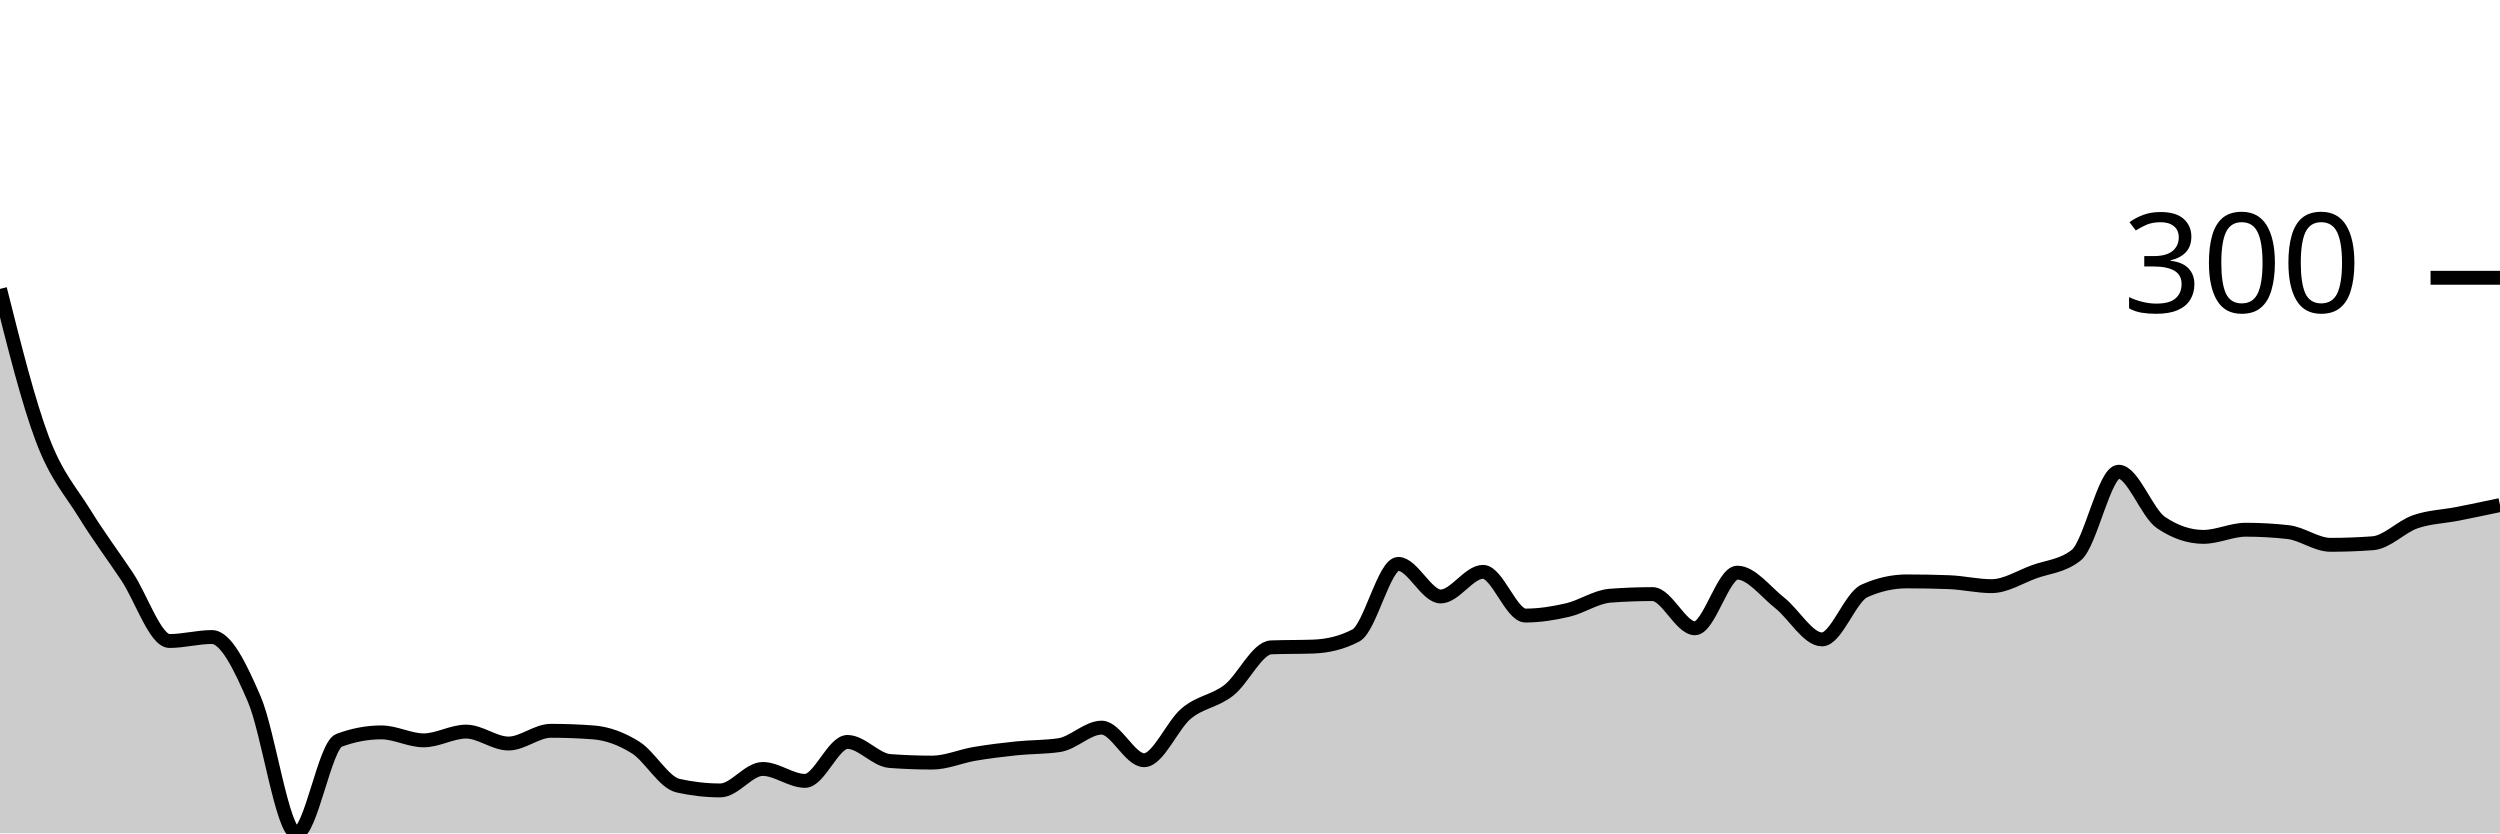
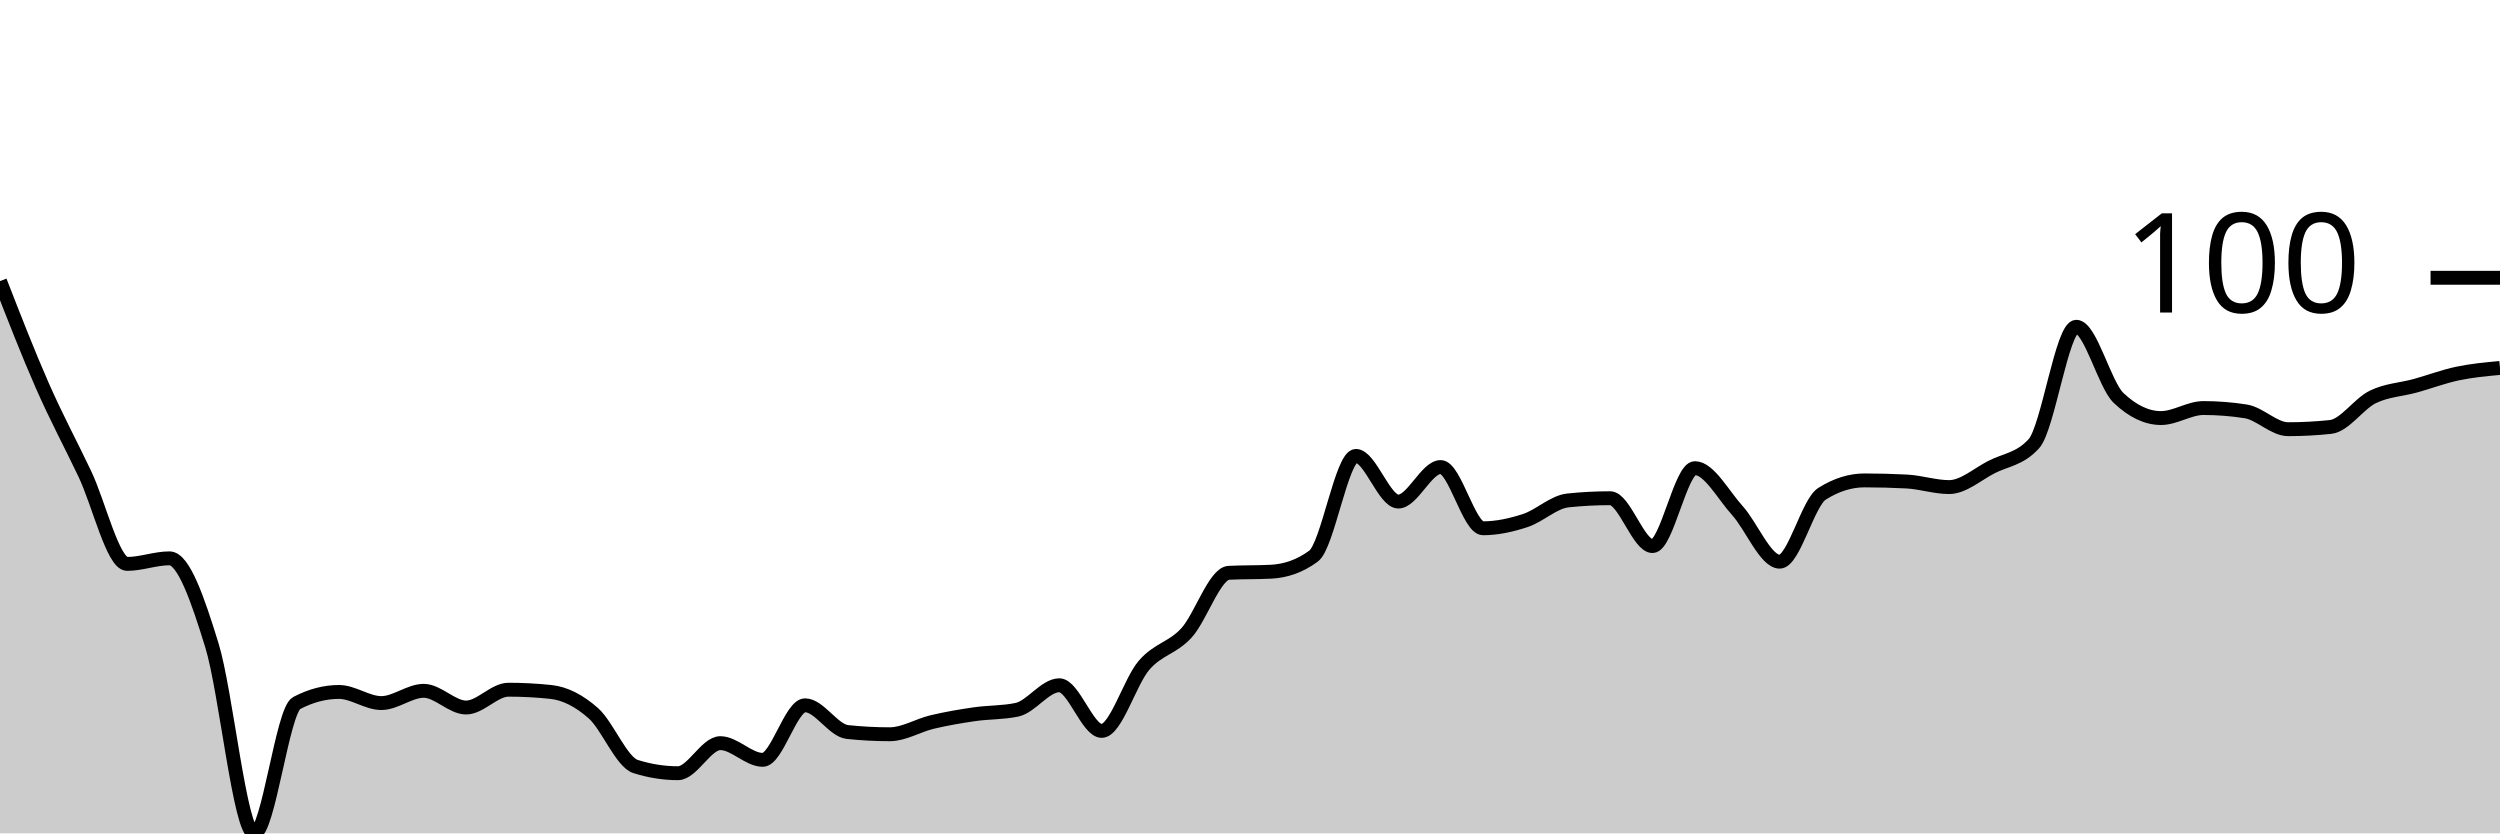
<svg xmlns="http://www.w3.org/2000/svg" viewBox="0 0 180 60">
  <g transform="translate(0,20)">
-     <path class="area" fill="rgba(0, 0, 0, 0.2)" d="M0,0.801C1.017,4.859,2.034,8.918,3.051,11.617C4.068,14.316,5.085,15.346,6.102,16.996C7.119,18.646,8.136,19.99,9.153,21.516C10.169,23.042,11.186,26.152,12.203,26.152C13.22,26.152,14.237,25.866,15.254,25.866C16.271,25.866,17.288,27.973,18.305,30.329C19.322,32.685,20.339,40,21.356,40C22.373,40,23.39,33.686,24.407,33.305C25.424,32.923,26.441,32.732,27.458,32.732C28.475,32.732,29.492,33.305,30.508,33.305C31.525,33.305,32.542,32.675,33.559,32.675C34.576,32.675,35.593,33.534,36.61,33.534C37.627,33.534,38.644,32.618,39.661,32.618C40.678,32.618,41.695,32.656,42.712,32.732C43.729,32.809,44.746,33.181,45.763,33.82C46.78,34.459,47.797,36.338,48.814,36.567C49.831,36.795,50.847,36.91,51.864,36.91C52.881,36.91,53.898,35.365,54.915,35.365C55.932,35.365,56.949,36.223,57.966,36.223C58.983,36.223,60,33.419,61.017,33.419C62.034,33.419,63.051,34.716,64.068,34.793C65.085,34.869,66.102,34.907,67.119,34.907C68.136,34.907,69.153,34.449,70.169,34.278C71.186,34.106,72.203,33.982,73.22,33.877C74.237,33.772,75.254,33.801,76.271,33.648C77.288,33.495,78.305,32.389,79.322,32.389C80.339,32.389,81.356,34.735,82.373,34.735C83.39,34.735,84.407,32.198,85.424,31.359C86.441,30.52,87.458,30.491,88.475,29.7C89.492,28.908,90.508,26.648,91.525,26.609C92.542,26.571,93.559,26.59,94.576,26.552C95.593,26.514,96.61,26.285,97.627,25.751C98.644,25.217,99.661,20.601,100.678,20.601C101.695,20.601,102.712,22.947,103.729,22.947C104.746,22.947,105.763,21.173,106.78,21.173C107.797,21.173,108.814,24.32,109.831,24.32C110.847,24.32,111.864,24.158,112.881,23.92C113.898,23.681,114.915,22.966,115.932,22.89C116.949,22.814,117.966,22.775,118.983,22.775C120,22.775,121.017,25.236,122.034,25.236C123.051,25.236,124.068,21.23,125.085,21.23C126.102,21.23,127.119,22.604,128.136,23.405C129.153,24.206,130.169,26.037,131.186,26.037C132.203,26.037,133.22,23.004,134.237,22.546C135.254,22.089,136.271,21.86,137.288,21.86C138.305,21.86,139.322,21.879,140.339,21.917C141.356,21.955,142.373,22.203,143.39,22.203C144.407,22.203,145.424,21.545,146.441,21.173C147.458,20.801,148.475,20.773,149.492,19.971C150.508,19.17,151.525,13.963,152.542,13.963C153.559,13.963,154.576,16.938,155.593,17.625C156.61,18.312,157.627,18.655,158.644,18.655C159.661,18.655,160.678,18.14,161.695,18.14C162.712,18.14,163.729,18.197,164.746,18.312C165.763,18.426,166.78,19.227,167.797,19.227C168.814,19.227,169.831,19.189,170.847,19.113C171.864,19.037,172.881,17.921,173.898,17.568C174.915,17.215,175.932,17.196,176.949,16.996C177.966,16.795,178.983,16.581,180,16.366L180,40C178.983,40,177.966,40,176.949,40C175.932,40,174.915,40,173.898,40C172.881,40,171.864,40,170.847,40C169.831,40,168.814,40,167.797,40C166.78,40,165.763,40,164.746,40C163.729,40,162.712,40,161.695,40C160.678,40,159.661,40,158.644,40C157.627,40,156.61,40,155.593,40C154.576,40,153.559,40,152.542,40C151.525,40,150.508,40,149.492,40C148.475,40,147.458,40,146.441,40C145.424,40,144.407,40,143.39,40C142.373,40,141.356,40,140.339,40C139.322,40,138.305,40,137.288,40C136.271,40,135.254,40,134.237,40C133.22,40,132.203,40,131.186,40C130.169,40,129.153,40,128.136,40C127.119,40,126.102,40,125.085,40C124.068,40,123.051,40,122.034,40C121.017,40,120,40,118.983,40C117.966,40,116.949,40,115.932,40C114.915,40,113.898,40,112.881,40C111.864,40,110.847,40,109.831,40C108.814,40,107.797,40,106.78,40C105.763,40,104.746,40,103.729,40C102.712,40,101.695,40,100.678,40C99.661,40,98.644,40,97.627,40C96.61,40,95.593,40,94.576,40C93.559,40,92.542,40,91.525,40C90.508,40,89.492,40,88.475,40C87.458,40,86.441,40,85.424,40C84.407,40,83.39,40,82.373,40C81.356,40,80.339,40,79.322,40C78.305,40,77.288,40,76.271,40C75.254,40,74.237,40,73.22,40C72.203,40,71.186,40,70.169,40C69.153,40,68.136,40,67.119,40C66.102,40,65.085,40,64.068,40C63.051,40,62.034,40,61.017,40C60,40,58.983,40,57.966,40C56.949,40,55.932,40,54.915,40C53.898,40,52.881,40,51.864,40C50.847,40,49.831,40,48.814,40C47.797,40,46.78,40,45.763,40C44.746,40,43.729,40,42.712,40C41.695,40,40.678,40,39.661,40C38.644,40,37.627,40,36.61,40C35.593,40,34.576,40,33.559,40C32.542,40,31.525,40,30.508,40C29.492,40,28.475,40,27.458,40C26.441,40,25.424,40,24.407,40C23.39,40,22.373,40,21.356,40C20.339,40,19.322,40,18.305,40C17.288,40,16.271,40,15.254,40C14.237,40,13.22,40,12.203,40C11.186,40,10.169,40,9.153,40C8.136,40,7.119,40,6.102,40C5.085,40,4.068,40,3.051,40C2.034,40,1.017,40,0,40Z" />
-     <path class="line" stroke="black" fill="none" d="M0,0.801C1.017,4.859,2.034,8.918,3.051,11.617C4.068,14.316,5.085,15.346,6.102,16.996C7.119,18.646,8.136,19.99,9.153,21.516C10.169,23.042,11.186,26.152,12.203,26.152C13.22,26.152,14.237,25.866,15.254,25.866C16.271,25.866,17.288,27.973,18.305,30.329C19.322,32.685,20.339,40,21.356,40C22.373,40,23.39,33.686,24.407,33.305C25.424,32.923,26.441,32.732,27.458,32.732C28.475,32.732,29.492,33.305,30.508,33.305C31.525,33.305,32.542,32.675,33.559,32.675C34.576,32.675,35.593,33.534,36.61,33.534C37.627,33.534,38.644,32.618,39.661,32.618C40.678,32.618,41.695,32.656,42.712,32.732C43.729,32.809,44.746,33.181,45.763,33.82C46.78,34.459,47.797,36.338,48.814,36.567C49.831,36.795,50.847,36.91,51.864,36.91C52.881,36.91,53.898,35.365,54.915,35.365C55.932,35.365,56.949,36.223,57.966,36.223C58.983,36.223,60,33.419,61.017,33.419C62.034,33.419,63.051,34.716,64.068,34.793C65.085,34.869,66.102,34.907,67.119,34.907C68.136,34.907,69.153,34.449,70.169,34.278C71.186,34.106,72.203,33.982,73.22,33.877C74.237,33.772,75.254,33.801,76.271,33.648C77.288,33.495,78.305,32.389,79.322,32.389C80.339,32.389,81.356,34.735,82.373,34.735C83.39,34.735,84.407,32.198,85.424,31.359C86.441,30.52,87.458,30.491,88.475,29.7C89.492,28.908,90.508,26.648,91.525,26.609C92.542,26.571,93.559,26.59,94.576,26.552C95.593,26.514,96.61,26.285,97.627,25.751C98.644,25.217,99.661,20.601,100.678,20.601C101.695,20.601,102.712,22.947,103.729,22.947C104.746,22.947,105.763,21.173,106.78,21.173C107.797,21.173,108.814,24.32,109.831,24.32C110.847,24.32,111.864,24.158,112.881,23.92C113.898,23.681,114.915,22.966,115.932,22.89C116.949,22.814,117.966,22.775,118.983,22.775C120,22.775,121.017,25.236,122.034,25.236C123.051,25.236,124.068,21.23,125.085,21.23C126.102,21.23,127.119,22.604,128.136,23.405C129.153,24.206,130.169,26.037,131.186,26.037C132.203,26.037,133.22,23.004,134.237,22.546C135.254,22.089,136.271,21.86,137.288,21.86C138.305,21.86,139.322,21.879,140.339,21.917C141.356,21.955,142.373,22.203,143.39,22.203C144.407,22.203,145.424,21.545,146.441,21.173C147.458,20.801,148.475,20.773,149.492,19.971C150.508,19.17,151.525,13.963,152.542,13.963C153.559,13.963,154.576,16.938,155.593,17.625C156.61,18.312,157.627,18.655,158.644,18.655C159.661,18.655,160.678,18.14,161.695,18.14C162.712,18.14,163.729,18.197,164.746,18.312C165.763,18.426,166.78,19.227,167.797,19.227C168.814,19.227,169.831,19.189,170.847,19.113C171.864,19.037,172.881,17.921,173.898,17.568C174.915,17.215,175.932,17.196,176.949,16.996C177.966,16.795,178.983,16.581,180,16.366" />
+     <path class="area" fill="rgba(0, 0, 0, 0.2)" d="M0,0.24C1.017,2.852,2.034,5.464,3.051,7.776C4.068,10.087,5.085,11.971,6.102,14.108C7.119,16.246,8.136,20.601,9.153,20.601C10.169,20.601,11.186,20.2,12.203,20.2C13.22,20.2,14.237,23.153,15.254,26.453C16.271,29.753,17.288,40,18.305,40C19.322,40,20.339,31.156,21.356,30.621C22.373,30.087,23.39,29.82,24.407,29.82C25.424,29.82,26.441,30.621,27.458,30.621C28.475,30.621,29.492,29.739,30.508,29.739C31.525,29.739,32.542,30.942,33.559,30.942C34.576,30.942,35.593,29.659,36.61,29.659C37.627,29.659,38.644,29.713,39.661,29.82C40.678,29.927,41.695,30.448,42.712,31.343C43.729,32.238,44.746,34.87,45.763,35.19C46.78,35.511,47.797,35.671,48.814,35.671C49.831,35.671,50.847,33.507,51.864,33.507C52.881,33.507,53.898,34.709,54.915,34.709C55.932,34.709,56.949,30.782,57.966,30.782C58.983,30.782,60,32.599,61.017,32.705C62.034,32.812,63.051,32.866,64.068,32.866C65.085,32.866,66.102,32.224,67.119,31.984C68.136,31.743,69.153,31.57,70.169,31.423C71.186,31.276,72.203,31.316,73.22,31.102C74.237,30.888,75.254,29.339,76.271,29.339C77.288,29.339,78.305,32.625,79.322,32.625C80.339,32.625,81.356,29.071,82.373,27.896C83.39,26.72,84.407,26.68,85.424,25.571C86.441,24.462,87.458,21.296,88.475,21.242C89.492,21.189,90.508,21.216,91.525,21.162C92.542,21.109,93.559,20.788,94.576,20.04C95.593,19.292,96.61,12.826,97.627,12.826C98.644,12.826,99.661,16.112,100.678,16.112C101.695,16.112,102.712,13.627,103.729,13.627C104.746,13.627,105.763,18.036,106.78,18.036C107.797,18.036,108.814,17.809,109.831,17.475C110.847,17.141,111.864,16.139,112.881,16.032C113.898,15.925,114.915,15.872,115.932,15.872C116.949,15.872,117.966,19.319,118.983,19.319C120,19.319,121.017,13.707,122.034,13.707C123.051,13.707,124.068,15.631,125.085,16.754C126.102,17.876,127.119,20.441,128.136,20.441C129.153,20.441,130.169,16.192,131.186,15.551C132.203,14.91,133.22,14.589,134.237,14.589C135.254,14.589,136.271,14.616,137.288,14.669C138.305,14.723,139.322,15.07,140.339,15.07C141.356,15.07,142.373,14.148,143.39,13.627C144.407,13.106,145.424,13.066,146.441,11.944C147.458,10.822,148.475,3.527,149.492,3.527C150.508,3.527,151.525,7.695,152.542,8.657C153.559,9.619,154.576,10.1,155.593,10.1C156.61,10.1,157.627,9.379,158.644,9.379C159.661,9.379,160.678,9.459,161.695,9.619C162.712,9.78,163.729,10.902,164.746,10.902C165.763,10.902,166.78,10.848,167.797,10.741C168.814,10.635,169.831,9.071,170.847,8.577C171.864,8.083,172.881,8.056,173.898,7.776C174.915,7.495,175.932,7.108,176.949,6.894C177.966,6.68,178.983,6.587,180,6.493L180,40C178.983,40,177.966,40,176.949,40C175.932,40,174.915,40,173.898,40C172.881,40,171.864,40,170.847,40C169.831,40,168.814,40,167.797,40C166.78,40,165.763,40,164.746,40C163.729,40,162.712,40,161.695,40C160.678,40,159.661,40,158.644,40C157.627,40,156.61,40,155.593,40C154.576,40,153.559,40,152.542,40C151.525,40,150.508,40,149.492,40C148.475,40,147.458,40,146.441,40C145.424,40,144.407,40,143.39,40C142.373,40,141.356,40,140.339,40C139.322,40,138.305,40,137.288,40C136.271,40,135.254,40,134.237,40C133.22,40,132.203,40,131.186,40C130.169,40,129.153,40,128.136,40C127.119,40,126.102,40,125.085,40C124.068,40,123.051,40,122.034,40C121.017,40,120,40,118.983,40C117.966,40,116.949,40,115.932,40C114.915,40,113.898,40,112.881,40C111.864,40,110.847,40,109.831,40C108.814,40,107.797,40,106.78,40C105.763,40,104.746,40,103.729,40C102.712,40,101.695,40,100.678,40C99.661,40,98.644,40,97.627,40C96.61,40,95.593,40,94.576,40C93.559,40,92.542,40,91.525,40C90.508,40,89.492,40,88.475,40C87.458,40,86.441,40,85.424,40C84.407,40,83.39,40,82.373,40C81.356,40,80.339,40,79.322,40C78.305,40,77.288,40,76.271,40C75.254,40,74.237,40,73.22,40C72.203,40,71.186,40,70.169,40C69.153,40,68.136,40,67.119,40C66.102,40,65.085,40,64.068,40C63.051,40,62.034,40,61.017,40C60,40,58.983,40,57.966,40C56.949,40,55.932,40,54.915,40C53.898,40,52.881,40,51.864,40C50.847,40,49.831,40,48.814,40C47.797,40,46.78,40,45.763,40C44.746,40,43.729,40,42.712,40C41.695,40,40.678,40,39.661,40C38.644,40,37.627,40,36.61,40C35.593,40,34.576,40,33.559,40C32.542,40,31.525,40,30.508,40C29.492,40,28.475,40,27.458,40C26.441,40,25.424,40,24.407,40C23.39,40,22.373,40,21.356,40C20.339,40,19.322,40,18.305,40C17.288,40,16.271,40,15.254,40C14.237,40,13.22,40,12.203,40C11.186,40,10.169,40,9.153,40C8.136,40,7.119,40,6.102,40C5.085,40,4.068,40,3.051,40C2.034,40,1.017,40,0,40Z" />
+     <path class="line" stroke="black" fill="none" d="M0,0.24C1.017,2.852,2.034,5.464,3.051,7.776C4.068,10.087,5.085,11.971,6.102,14.108C7.119,16.246,8.136,20.601,9.153,20.601C10.169,20.601,11.186,20.2,12.203,20.2C13.22,20.2,14.237,23.153,15.254,26.453C16.271,29.753,17.288,40,18.305,40C19.322,40,20.339,31.156,21.356,30.621C22.373,30.087,23.39,29.82,24.407,29.82C25.424,29.82,26.441,30.621,27.458,30.621C28.475,30.621,29.492,29.739,30.508,29.739C31.525,29.739,32.542,30.942,33.559,30.942C34.576,30.942,35.593,29.659,36.61,29.659C37.627,29.659,38.644,29.713,39.661,29.82C40.678,29.927,41.695,30.448,42.712,31.343C43.729,32.238,44.746,34.87,45.763,35.19C46.78,35.511,47.797,35.671,48.814,35.671C49.831,35.671,50.847,33.507,51.864,33.507C52.881,33.507,53.898,34.709,54.915,34.709C55.932,34.709,56.949,30.782,57.966,30.782C58.983,30.782,60,32.599,61.017,32.705C62.034,32.812,63.051,32.866,64.068,32.866C65.085,32.866,66.102,32.224,67.119,31.984C68.136,31.743,69.153,31.57,70.169,31.423C71.186,31.276,72.203,31.316,73.22,31.102C74.237,30.888,75.254,29.339,76.271,29.339C77.288,29.339,78.305,32.625,79.322,32.625C80.339,32.625,81.356,29.071,82.373,27.896C83.39,26.72,84.407,26.68,85.424,25.571C86.441,24.462,87.458,21.296,88.475,21.242C89.492,21.189,90.508,21.216,91.525,21.162C92.542,21.109,93.559,20.788,94.576,20.04C95.593,19.292,96.61,12.826,97.627,12.826C98.644,12.826,99.661,16.112,100.678,16.112C101.695,16.112,102.712,13.627,103.729,13.627C104.746,13.627,105.763,18.036,106.78,18.036C107.797,18.036,108.814,17.809,109.831,17.475C110.847,17.141,111.864,16.139,112.881,16.032C113.898,15.925,114.915,15.872,115.932,15.872C116.949,15.872,117.966,19.319,118.983,19.319C120,19.319,121.017,13.707,122.034,13.707C123.051,13.707,124.068,15.631,125.085,16.754C126.102,17.876,127.119,20.441,128.136,20.441C129.153,20.441,130.169,16.192,131.186,15.551C132.203,14.91,133.22,14.589,134.237,14.589C135.254,14.589,136.271,14.616,137.288,14.669C138.305,14.723,139.322,15.07,140.339,15.07C141.356,15.07,142.373,14.148,143.39,13.627C144.407,13.106,145.424,13.066,146.441,11.944C147.458,10.822,148.475,3.527,149.492,3.527C150.508,3.527,151.525,7.695,152.542,8.657C153.559,9.619,154.576,10.1,155.593,10.1C156.61,10.1,157.627,9.379,158.644,9.379C159.661,9.379,160.678,9.459,161.695,9.619C162.712,9.78,163.729,10.902,164.746,10.902C165.763,10.902,166.78,10.848,167.797,10.741C168.814,10.635,169.831,9.071,170.847,8.577C171.864,8.083,172.881,8.056,173.898,7.776C174.915,7.495,175.932,7.108,176.949,6.894C177.966,6.68,178.983,6.587,180,6.493" />
    <path class="axis-ceiling" stroke-width="1" stroke="black" fill="none" d="M175,0L180,0" />
-     <text class="axis-ceiling-label" font-family="sans-serif" text-anchor="end" font-size="10px" x="170" y="2.5">300</text>
+     <text class="axis-ceiling-label" font-family="sans-serif" text-anchor="end" font-size="10px" x="170" y="2.5">100</text>
  </g>
</svg>
